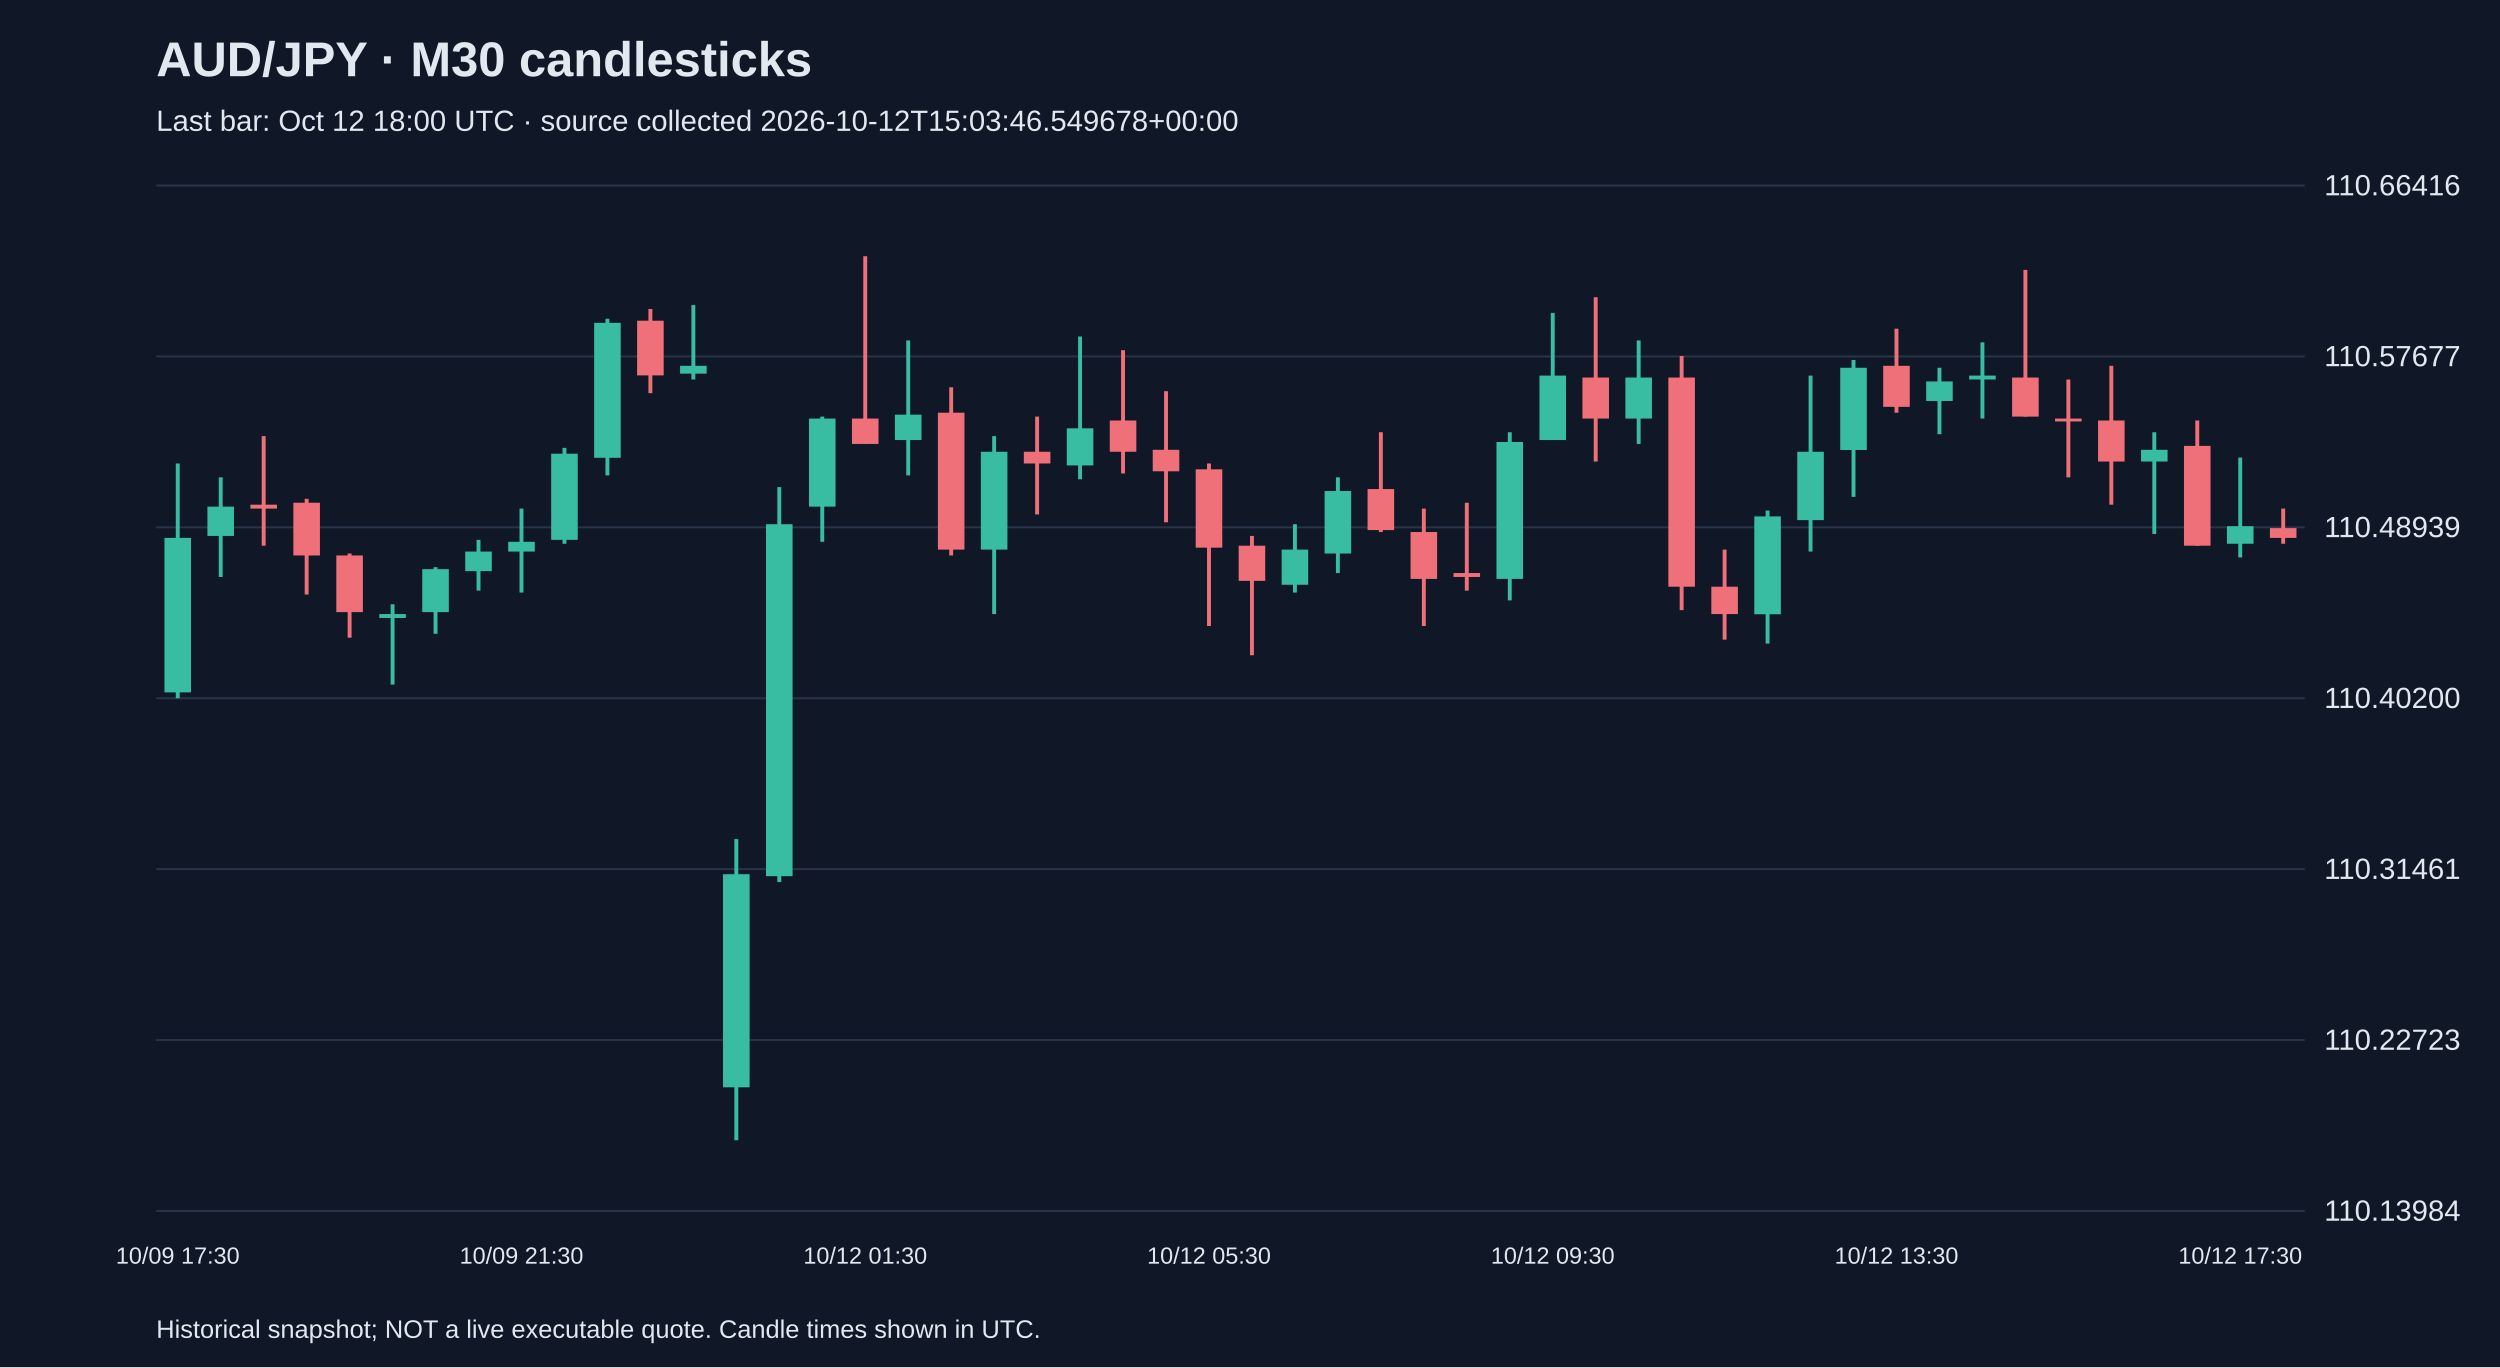
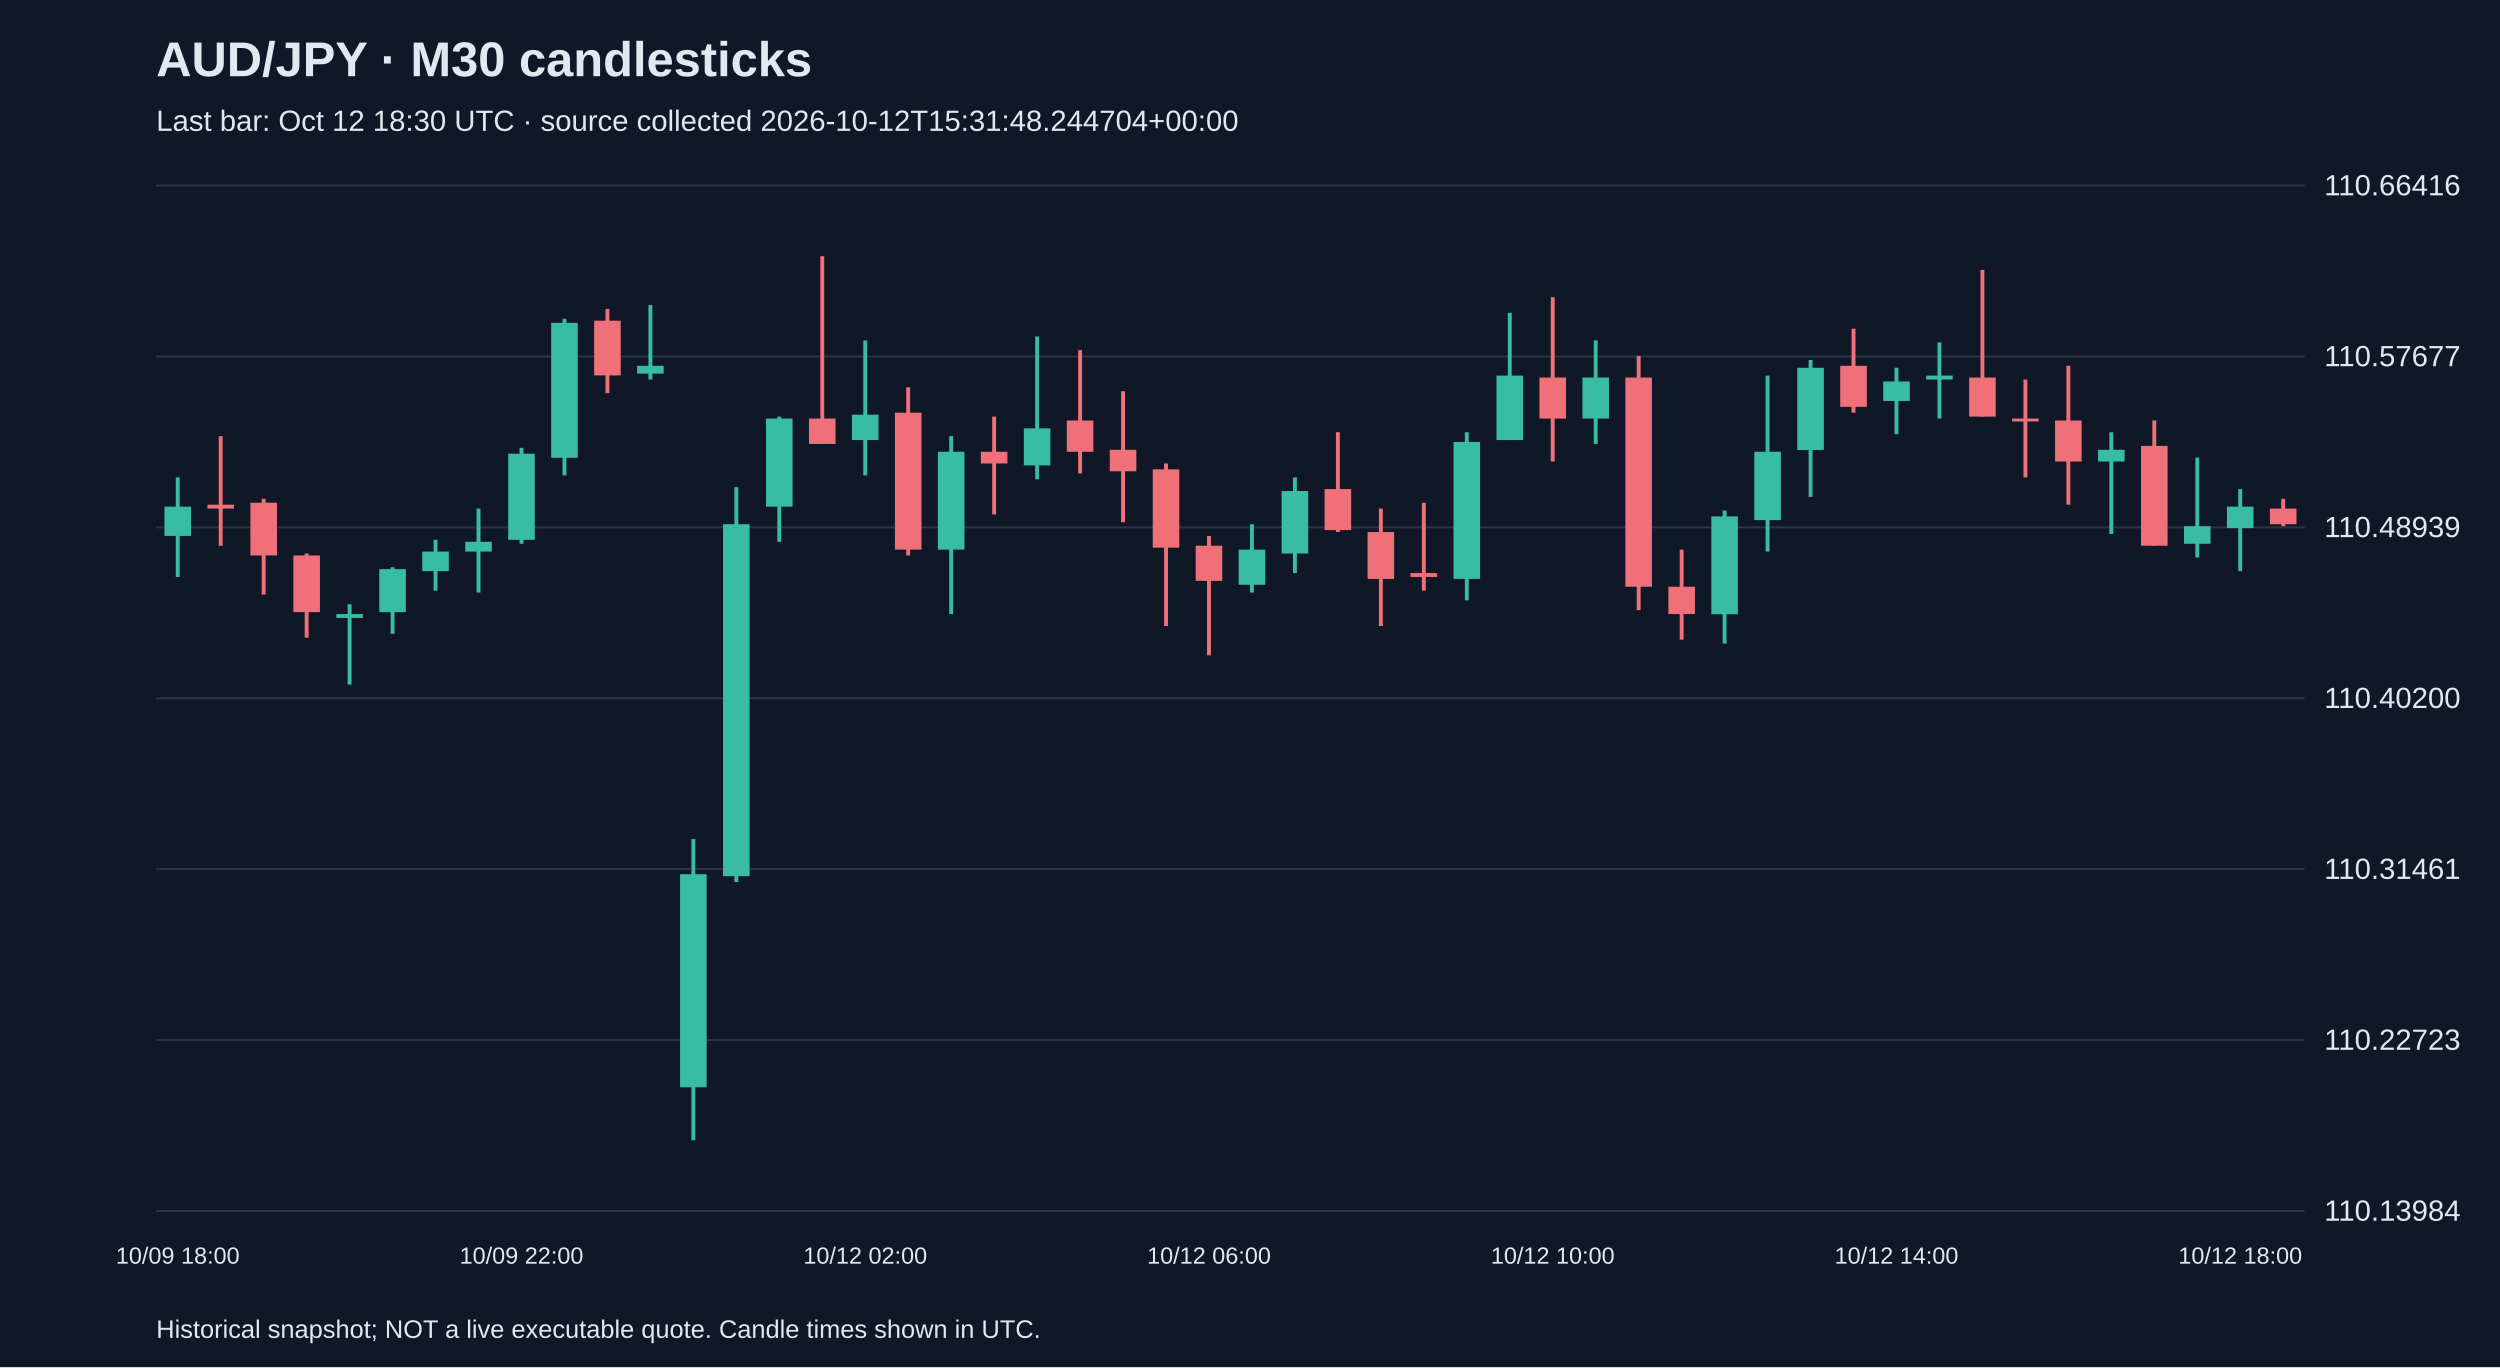
<svg xmlns="http://www.w3.org/2000/svg" viewBox="0 0 1280 700">
  <rect width="100%" height="100%" fill="#101827" />
  <style>text{font-family:Arial,sans-serif;fill:#e2e8f0}</style>
  <text x="80" y="39" font-size="25" font-weight="bold">AUD/JPY · M30 candlesticks</text>
-   <text x="80" y="67" font-size="15" fill="#a6b1c5">Last bar: Oct 12 18:00 UTC · source collected 2026-10-12T15:03:46.549678+00:00</text>
+   <text x="80" y="67" font-size="15" fill="#a6b1c5">Last bar: Oct 12 18:30 UTC · source collected 2026-10-12T15:31:48.244704+00:00</text>
  <line x1="80" y1="620.0" x2="1180" y2="620.0" stroke="#283548" />
  <text x="1190" y="625.0" font-size="15">110.13984</text>
  <line x1="80" y1="532.5" x2="1180" y2="532.5" stroke="#283548" />
  <text x="1190" y="537.5" font-size="15">110.22723</text>
  <line x1="80" y1="445.0" x2="1180" y2="445.0" stroke="#283548" />
  <text x="1190" y="450.0" font-size="15">110.31461</text>
  <line x1="80" y1="357.5" x2="1180" y2="357.5" stroke="#283548" />
  <text x="1190" y="362.5" font-size="15">110.40200</text>
  <line x1="80" y1="270.0" x2="1180" y2="270.0" stroke="#283548" />
  <text x="1190" y="275.0" font-size="15">110.48939</text>
  <line x1="80" y1="182.5" x2="1180" y2="182.5" stroke="#283548" />
  <text x="1190" y="187.5" font-size="15">110.57677</text>
  <line x1="80" y1="95.0" x2="1180" y2="95.0" stroke="#283548" />
  <text x="1190" y="100.0" font-size="15">110.66416</text>
-   <line x1="91.0" y1="237.3" x2="91.0" y2="357.5" stroke="#38bca2" stroke-width="2" />
-   <rect x="84.2" y="275.4" width="13.6" height="79.1" fill="#38bca2" />
-   <text x="91.0" y="647" text-anchor="middle" font-size="12">10/09 17:30</text>
-   <line x1="113.0" y1="244.4" x2="113.0" y2="295.4" stroke="#38bca2" stroke-width="2" />
-   <rect x="106.2" y="259.4" width="13.6" height="15.0" fill="#38bca2" />
-   <line x1="135.0" y1="223.3" x2="135.0" y2="279.4" stroke="#f07079" stroke-width="2" />
-   <rect x="128.2" y="258.4" width="13.6" height="2.0" fill="#f07079" />
-   <line x1="157.0" y1="255.4" x2="157.0" y2="304.4" stroke="#f07079" stroke-width="2" />
-   <rect x="150.2" y="257.4" width="13.6" height="27.0" fill="#f07079" />
-   <line x1="179.0" y1="283.4" x2="179.0" y2="326.5" stroke="#f07079" stroke-width="2" />
-   <rect x="172.2" y="284.4" width="13.6" height="29.0" fill="#f07079" />
-   <line x1="201.0" y1="309.4" x2="201.0" y2="350.5" stroke="#38bca2" stroke-width="2" />
-   <rect x="194.2" y="314.4" width="13.6" height="2.0" fill="#38bca2" />
-   <line x1="223.0" y1="290.4" x2="223.0" y2="324.5" stroke="#38bca2" stroke-width="2" />
-   <rect x="216.2" y="291.4" width="13.6" height="22.0" fill="#38bca2" />
-   <line x1="245.0" y1="276.4" x2="245.0" y2="302.4" stroke="#38bca2" stroke-width="2" />
-   <rect x="238.2" y="282.4" width="13.6" height="10.0" fill="#38bca2" />
-   <line x1="267.0" y1="260.4" x2="267.0" y2="303.4" stroke="#38bca2" stroke-width="2" />
-   <rect x="260.2" y="277.4" width="13.6" height="5.0" fill="#38bca2" />
-   <text x="267.0" y="647" text-anchor="middle" font-size="12">10/09 21:30</text>
-   <line x1="289.0" y1="229.3" x2="289.0" y2="278.4" stroke="#38bca2" stroke-width="2" />
-   <rect x="282.2" y="232.3" width="13.6" height="44.1" fill="#38bca2" />
-   <line x1="311.0" y1="163.2" x2="311.0" y2="243.4" stroke="#38bca2" stroke-width="2" />
-   <rect x="304.2" y="165.3" width="13.6" height="69.1" fill="#38bca2" />
-   <line x1="333.0" y1="158.2" x2="333.0" y2="201.3" stroke="#f07079" stroke-width="2" />
-   <rect x="326.2" y="164.2" width="13.6" height="28.0" fill="#f07079" />
-   <line x1="355.0" y1="156.2" x2="355.0" y2="194.3" stroke="#38bca2" stroke-width="2" />
-   <rect x="348.2" y="187.3" width="13.6" height="4.0" fill="#38bca2" />
-   <line x1="377.0" y1="429.6" x2="377.0" y2="583.8" stroke="#38bca2" stroke-width="2" />
-   <rect x="370.2" y="447.6" width="13.6" height="109.1" fill="#38bca2" />
-   <line x1="399.0" y1="249.4" x2="399.0" y2="451.6" stroke="#38bca2" stroke-width="2" />
-   <rect x="392.2" y="268.4" width="13.6" height="180.2" fill="#38bca2" />
-   <line x1="421.0" y1="213.3" x2="421.0" y2="277.4" stroke="#38bca2" stroke-width="2" />
-   <rect x="414.2" y="214.3" width="13.6" height="45.1" fill="#38bca2" />
-   <line x1="443.0" y1="131.2" x2="443.0" y2="227.3" stroke="#f07079" stroke-width="2" />
-   <rect x="436.2" y="214.3" width="13.6" height="13.0" fill="#f07079" />
-   <text x="443.0" y="647" text-anchor="middle" font-size="12">10/12 01:30</text>
-   <line x1="465.0" y1="174.3" x2="465.0" y2="243.4" stroke="#38bca2" stroke-width="2" />
-   <rect x="458.2" y="212.3" width="13.6" height="13.0" fill="#38bca2" />
-   <line x1="487.0" y1="198.3" x2="487.0" y2="284.4" stroke="#f07079" stroke-width="2" />
-   <rect x="480.2" y="211.3" width="13.6" height="70.1" fill="#f07079" />
-   <line x1="509.0" y1="223.3" x2="509.0" y2="314.4" stroke="#38bca2" stroke-width="2" />
-   <rect x="502.2" y="231.3" width="13.6" height="50.1" fill="#38bca2" />
-   <line x1="531.0" y1="213.3" x2="531.0" y2="263.4" stroke="#f07079" stroke-width="2" />
-   <rect x="524.2" y="231.3" width="13.6" height="6.0" fill="#f07079" />
-   <line x1="553.0" y1="172.3" x2="553.0" y2="245.4" stroke="#38bca2" stroke-width="2" />
-   <rect x="546.2" y="219.3" width="13.6" height="19.0" fill="#38bca2" />
-   <line x1="575.0" y1="179.3" x2="575.0" y2="242.4" stroke="#f07079" stroke-width="2" />
-   <rect x="568.2" y="215.3" width="13.6" height="16.0" fill="#f07079" />
-   <line x1="597.0" y1="200.3" x2="597.0" y2="267.4" stroke="#f07079" stroke-width="2" />
-   <rect x="590.2" y="230.3" width="13.6" height="11.0" fill="#f07079" />
-   <line x1="619.0" y1="237.3" x2="619.0" y2="320.5" stroke="#f07079" stroke-width="2" />
-   <rect x="612.2" y="240.3" width="13.6" height="40.1" fill="#f07079" />
-   <text x="619.0" y="647" text-anchor="middle" font-size="12">10/12 05:30</text>
-   <line x1="641.0" y1="274.4" x2="641.0" y2="335.5" stroke="#f07079" stroke-width="2" />
-   <rect x="634.2" y="279.4" width="13.6" height="18.0" fill="#f07079" />
-   <line x1="663.0" y1="268.4" x2="663.0" y2="303.4" stroke="#38bca2" stroke-width="2" />
-   <rect x="656.2" y="281.4" width="13.6" height="18.0" fill="#38bca2" />
-   <line x1="685.0" y1="244.4" x2="685.0" y2="293.4" stroke="#38bca2" stroke-width="2" />
-   <rect x="678.2" y="251.4" width="13.6" height="32.0" fill="#38bca2" />
-   <line x1="707.0" y1="221.3" x2="707.0" y2="272.4" stroke="#f07079" stroke-width="2" />
-   <rect x="700.2" y="250.4" width="13.6" height="21.0" fill="#f07079" />
-   <line x1="729.0" y1="260.4" x2="729.0" y2="320.5" stroke="#f07079" stroke-width="2" />
-   <rect x="722.2" y="272.4" width="13.6" height="24.0" fill="#f07079" />
-   <line x1="751.0" y1="257.4" x2="751.0" y2="302.4" stroke="#f07079" stroke-width="2" />
-   <rect x="744.2" y="293.4" width="13.6" height="2.0" fill="#f07079" />
-   <line x1="773.0" y1="221.3" x2="773.0" y2="307.4" stroke="#38bca2" stroke-width="2" />
-   <rect x="766.2" y="226.3" width="13.6" height="70.1" fill="#38bca2" />
-   <line x1="795.0" y1="160.2" x2="795.0" y2="225.3" stroke="#38bca2" stroke-width="2" />
-   <rect x="788.2" y="192.3" width="13.6" height="33.0" fill="#38bca2" />
-   <text x="795.0" y="647" text-anchor="middle" font-size="12">10/12 09:30</text>
-   <line x1="817.0" y1="152.2" x2="817.0" y2="236.3" stroke="#f07079" stroke-width="2" />
-   <rect x="810.2" y="193.3" width="13.6" height="21.0" fill="#f07079" />
-   <line x1="839.0" y1="174.3" x2="839.0" y2="227.3" stroke="#38bca2" stroke-width="2" />
-   <rect x="832.2" y="193.3" width="13.6" height="21.0" fill="#38bca2" />
-   <line x1="861.0" y1="182.3" x2="861.0" y2="312.4" stroke="#f07079" stroke-width="2" />
-   <rect x="854.2" y="193.3" width="13.6" height="107.1" fill="#f07079" />
-   <line x1="883.0" y1="281.4" x2="883.0" y2="327.5" stroke="#f07079" stroke-width="2" />
-   <rect x="876.2" y="300.4" width="13.6" height="14.0" fill="#f07079" />
-   <line x1="905.0" y1="261.4" x2="905.0" y2="329.5" stroke="#38bca2" stroke-width="2" />
-   <rect x="898.2" y="264.4" width="13.6" height="50.1" fill="#38bca2" />
-   <line x1="927.0" y1="192.3" x2="927.0" y2="282.4" stroke="#38bca2" stroke-width="2" />
-   <rect x="920.2" y="231.3" width="13.6" height="35.0" fill="#38bca2" />
-   <line x1="949.0" y1="184.3" x2="949.0" y2="254.4" stroke="#38bca2" stroke-width="2" />
-   <rect x="942.2" y="188.3" width="13.6" height="42.1" fill="#38bca2" />
-   <line x1="971.0" y1="168.3" x2="971.0" y2="211.3" stroke="#f07079" stroke-width="2" />
-   <rect x="964.2" y="187.3" width="13.6" height="21.0" fill="#f07079" />
-   <text x="971.0" y="647" text-anchor="middle" font-size="12">10/12 13:30</text>
-   <line x1="993.0" y1="188.3" x2="993.0" y2="222.3" stroke="#38bca2" stroke-width="2" />
-   <rect x="986.2" y="195.3" width="13.6" height="10.0" fill="#38bca2" />
-   <line x1="1015.0" y1="175.3" x2="1015.0" y2="214.3" stroke="#38bca2" stroke-width="2" />
-   <rect x="1008.2" y="192.3" width="13.6" height="2.0" fill="#38bca2" />
-   <line x1="1037.0" y1="138.2" x2="1037.0" y2="213.3" stroke="#f07079" stroke-width="2" />
-   <rect x="1030.2" y="193.3" width="13.6" height="20.0" fill="#f07079" />
-   <line x1="1059.0" y1="194.3" x2="1059.0" y2="244.4" stroke="#f07079" stroke-width="2" />
-   <rect x="1052.2" y="214.3" width="13.6" height="1.5" fill="#f07079" />
-   <line x1="1081.0" y1="187.3" x2="1081.0" y2="258.4" stroke="#f07079" stroke-width="2" />
-   <rect x="1074.2" y="215.3" width="13.6" height="21.0" fill="#f07079" />
-   <line x1="1103.0" y1="221.3" x2="1103.0" y2="273.4" stroke="#38bca2" stroke-width="2" />
-   <rect x="1096.2" y="230.3" width="13.6" height="6.0" fill="#38bca2" />
-   <line x1="1125.0" y1="215.3" x2="1125.0" y2="279.4" stroke="#f07079" stroke-width="2" />
-   <rect x="1118.2" y="228.3" width="13.6" height="51.1" fill="#f07079" />
-   <line x1="1147.0" y1="234.3" x2="1147.0" y2="285.4" stroke="#38bca2" stroke-width="2" />
-   <rect x="1140.2" y="269.4" width="13.6" height="9.0" fill="#38bca2" />
-   <text x="1147.0" y="647" text-anchor="middle" font-size="12">10/12 17:30</text>
-   <line x1="1169.0" y1="260.4" x2="1169.0" y2="278.4" stroke="#f07079" stroke-width="2" />
-   <rect x="1162.2" y="270.4" width="13.6" height="5.0" fill="#f07079" />
+   <line x1="91.0" y1="244.4" x2="91.0" y2="295.4" stroke="#38bca2" stroke-width="2" />
+   <rect x="84.2" y="259.4" width="13.6" height="15.0" fill="#38bca2" />
+   <text x="91.0" y="647" text-anchor="middle" font-size="12">10/09 18:00</text>
+   <line x1="113.0" y1="223.3" x2="113.0" y2="279.4" stroke="#f07079" stroke-width="2" />
+   <rect x="106.2" y="258.4" width="13.6" height="2.0" fill="#f07079" />
+   <line x1="135.0" y1="255.4" x2="135.0" y2="304.4" stroke="#f07079" stroke-width="2" />
+   <rect x="128.2" y="257.4" width="13.6" height="27.0" fill="#f07079" />
+   <line x1="157.0" y1="283.4" x2="157.0" y2="326.5" stroke="#f07079" stroke-width="2" />
+   <rect x="150.2" y="284.4" width="13.6" height="29.0" fill="#f07079" />
+   <line x1="179.0" y1="309.4" x2="179.0" y2="350.5" stroke="#38bca2" stroke-width="2" />
+   <rect x="172.2" y="314.4" width="13.6" height="2.0" fill="#38bca2" />
+   <line x1="201.0" y1="290.4" x2="201.0" y2="324.5" stroke="#38bca2" stroke-width="2" />
+   <rect x="194.2" y="291.4" width="13.6" height="22.0" fill="#38bca2" />
+   <line x1="223.0" y1="276.4" x2="223.0" y2="302.4" stroke="#38bca2" stroke-width="2" />
+   <rect x="216.2" y="282.4" width="13.6" height="10.0" fill="#38bca2" />
+   <line x1="245.0" y1="260.4" x2="245.0" y2="303.4" stroke="#38bca2" stroke-width="2" />
+   <rect x="238.2" y="277.4" width="13.6" height="5.0" fill="#38bca2" />
+   <line x1="267.0" y1="229.3" x2="267.0" y2="278.4" stroke="#38bca2" stroke-width="2" />
+   <rect x="260.2" y="232.3" width="13.6" height="44.1" fill="#38bca2" />
+   <text x="267.0" y="647" text-anchor="middle" font-size="12">10/09 22:00</text>
+   <line x1="289.0" y1="163.2" x2="289.0" y2="243.4" stroke="#38bca2" stroke-width="2" />
+   <rect x="282.2" y="165.3" width="13.6" height="69.1" fill="#38bca2" />
+   <line x1="311.0" y1="158.2" x2="311.0" y2="201.3" stroke="#f07079" stroke-width="2" />
+   <rect x="304.2" y="164.2" width="13.6" height="28.0" fill="#f07079" />
+   <line x1="333.0" y1="156.2" x2="333.0" y2="194.3" stroke="#38bca2" stroke-width="2" />
+   <rect x="326.2" y="187.3" width="13.6" height="4.0" fill="#38bca2" />
+   <line x1="355.0" y1="429.6" x2="355.0" y2="583.8" stroke="#38bca2" stroke-width="2" />
+   <rect x="348.2" y="447.6" width="13.6" height="109.1" fill="#38bca2" />
+   <line x1="377.0" y1="249.4" x2="377.0" y2="451.6" stroke="#38bca2" stroke-width="2" />
+   <rect x="370.2" y="268.4" width="13.6" height="180.2" fill="#38bca2" />
+   <line x1="399.0" y1="213.3" x2="399.0" y2="277.4" stroke="#38bca2" stroke-width="2" />
+   <rect x="392.2" y="214.3" width="13.6" height="45.1" fill="#38bca2" />
+   <line x1="421.0" y1="131.2" x2="421.0" y2="227.3" stroke="#f07079" stroke-width="2" />
+   <rect x="414.2" y="214.3" width="13.6" height="13.0" fill="#f07079" />
+   <line x1="443.0" y1="174.3" x2="443.0" y2="243.4" stroke="#38bca2" stroke-width="2" />
+   <rect x="436.2" y="212.3" width="13.6" height="13.0" fill="#38bca2" />
+   <text x="443.0" y="647" text-anchor="middle" font-size="12">10/12 02:00</text>
+   <line x1="465.0" y1="198.3" x2="465.0" y2="284.4" stroke="#f07079" stroke-width="2" />
+   <rect x="458.2" y="211.3" width="13.6" height="70.1" fill="#f07079" />
+   <line x1="487.0" y1="223.3" x2="487.0" y2="314.4" stroke="#38bca2" stroke-width="2" />
+   <rect x="480.2" y="231.3" width="13.6" height="50.1" fill="#38bca2" />
+   <line x1="509.0" y1="213.3" x2="509.0" y2="263.4" stroke="#f07079" stroke-width="2" />
+   <rect x="502.2" y="231.3" width="13.6" height="6.0" fill="#f07079" />
+   <line x1="531.0" y1="172.3" x2="531.0" y2="245.4" stroke="#38bca2" stroke-width="2" />
+   <rect x="524.2" y="219.3" width="13.6" height="19.0" fill="#38bca2" />
+   <line x1="553.0" y1="179.3" x2="553.0" y2="242.4" stroke="#f07079" stroke-width="2" />
+   <rect x="546.2" y="215.3" width="13.6" height="16.0" fill="#f07079" />
+   <line x1="575.0" y1="200.3" x2="575.0" y2="267.4" stroke="#f07079" stroke-width="2" />
+   <rect x="568.2" y="230.3" width="13.6" height="11.0" fill="#f07079" />
+   <line x1="597.0" y1="237.3" x2="597.0" y2="320.5" stroke="#f07079" stroke-width="2" />
+   <rect x="590.2" y="240.3" width="13.6" height="40.1" fill="#f07079" />
+   <line x1="619.0" y1="274.4" x2="619.0" y2="335.5" stroke="#f07079" stroke-width="2" />
+   <rect x="612.2" y="279.4" width="13.6" height="18.0" fill="#f07079" />
+   <text x="619.0" y="647" text-anchor="middle" font-size="12">10/12 06:00</text>
+   <line x1="641.0" y1="268.4" x2="641.0" y2="303.4" stroke="#38bca2" stroke-width="2" />
+   <rect x="634.2" y="281.4" width="13.6" height="18.0" fill="#38bca2" />
+   <line x1="663.0" y1="244.4" x2="663.0" y2="293.4" stroke="#38bca2" stroke-width="2" />
+   <rect x="656.2" y="251.4" width="13.6" height="32.0" fill="#38bca2" />
+   <line x1="685.0" y1="221.3" x2="685.0" y2="272.4" stroke="#f07079" stroke-width="2" />
+   <rect x="678.2" y="250.4" width="13.6" height="21.0" fill="#f07079" />
+   <line x1="707.0" y1="260.4" x2="707.0" y2="320.5" stroke="#f07079" stroke-width="2" />
+   <rect x="700.2" y="272.4" width="13.6" height="24.0" fill="#f07079" />
+   <line x1="729.0" y1="257.4" x2="729.0" y2="302.4" stroke="#f07079" stroke-width="2" />
+   <rect x="722.2" y="293.4" width="13.6" height="2.0" fill="#f07079" />
+   <line x1="751.0" y1="221.3" x2="751.0" y2="307.4" stroke="#38bca2" stroke-width="2" />
+   <rect x="744.2" y="226.3" width="13.6" height="70.1" fill="#38bca2" />
+   <line x1="773.0" y1="160.2" x2="773.0" y2="225.3" stroke="#38bca2" stroke-width="2" />
+   <rect x="766.2" y="192.3" width="13.6" height="33.0" fill="#38bca2" />
+   <line x1="795.0" y1="152.2" x2="795.0" y2="236.3" stroke="#f07079" stroke-width="2" />
+   <rect x="788.2" y="193.3" width="13.6" height="21.0" fill="#f07079" />
+   <text x="795.0" y="647" text-anchor="middle" font-size="12">10/12 10:00</text>
+   <line x1="817.0" y1="174.3" x2="817.0" y2="227.3" stroke="#38bca2" stroke-width="2" />
+   <rect x="810.2" y="193.3" width="13.6" height="21.0" fill="#38bca2" />
+   <line x1="839.0" y1="182.3" x2="839.0" y2="312.4" stroke="#f07079" stroke-width="2" />
+   <rect x="832.2" y="193.3" width="13.6" height="107.1" fill="#f07079" />
+   <line x1="861.0" y1="281.4" x2="861.0" y2="327.5" stroke="#f07079" stroke-width="2" />
+   <rect x="854.2" y="300.4" width="13.6" height="14.0" fill="#f07079" />
+   <line x1="883.0" y1="261.4" x2="883.0" y2="329.5" stroke="#38bca2" stroke-width="2" />
+   <rect x="876.2" y="264.4" width="13.6" height="50.1" fill="#38bca2" />
+   <line x1="905.0" y1="192.3" x2="905.0" y2="282.4" stroke="#38bca2" stroke-width="2" />
+   <rect x="898.2" y="231.3" width="13.6" height="35.0" fill="#38bca2" />
+   <line x1="927.0" y1="184.3" x2="927.0" y2="254.4" stroke="#38bca2" stroke-width="2" />
+   <rect x="920.2" y="188.3" width="13.6" height="42.1" fill="#38bca2" />
+   <line x1="949.0" y1="168.3" x2="949.0" y2="211.3" stroke="#f07079" stroke-width="2" />
+   <rect x="942.2" y="187.3" width="13.6" height="21.0" fill="#f07079" />
+   <line x1="971.0" y1="188.3" x2="971.0" y2="222.3" stroke="#38bca2" stroke-width="2" />
+   <rect x="964.2" y="195.3" width="13.6" height="10.0" fill="#38bca2" />
+   <text x="971.0" y="647" text-anchor="middle" font-size="12">10/12 14:00</text>
+   <line x1="993.0" y1="175.3" x2="993.0" y2="214.3" stroke="#38bca2" stroke-width="2" />
+   <rect x="986.2" y="192.3" width="13.6" height="2.0" fill="#38bca2" />
+   <line x1="1015.0" y1="138.2" x2="1015.0" y2="213.3" stroke="#f07079" stroke-width="2" />
+   <rect x="1008.2" y="193.3" width="13.6" height="20.0" fill="#f07079" />
+   <line x1="1037.0" y1="194.3" x2="1037.0" y2="244.4" stroke="#f07079" stroke-width="2" />
+   <rect x="1030.2" y="214.3" width="13.6" height="1.5" fill="#f07079" />
+   <line x1="1059.0" y1="187.3" x2="1059.0" y2="258.4" stroke="#f07079" stroke-width="2" />
+   <rect x="1052.2" y="215.3" width="13.6" height="21.0" fill="#f07079" />
+   <line x1="1081.0" y1="221.3" x2="1081.0" y2="273.4" stroke="#38bca2" stroke-width="2" />
+   <rect x="1074.2" y="230.3" width="13.6" height="6.0" fill="#38bca2" />
+   <line x1="1103.0" y1="215.3" x2="1103.0" y2="279.4" stroke="#f07079" stroke-width="2" />
+   <rect x="1096.2" y="228.3" width="13.6" height="51.1" fill="#f07079" />
+   <line x1="1125.0" y1="234.3" x2="1125.0" y2="285.4" stroke="#38bca2" stroke-width="2" />
+   <rect x="1118.2" y="269.4" width="13.6" height="9.0" fill="#38bca2" />
+   <line x1="1147.0" y1="250.4" x2="1147.0" y2="292.4" stroke="#38bca2" stroke-width="2" />
+   <rect x="1140.2" y="259.4" width="13.6" height="11.0" fill="#38bca2" />
+   <text x="1147.0" y="647" text-anchor="middle" font-size="12">10/12 18:00</text>
+   <line x1="1169.0" y1="255.4" x2="1169.0" y2="269.4" stroke="#f07079" stroke-width="2" />
+   <rect x="1162.2" y="260.4" width="13.6" height="8.0" fill="#f07079" />
  <text x="80" y="685" font-size="13">Historical snapshot; NOT a live executable quote. Candle times shown in UTC.</text>
</svg>
